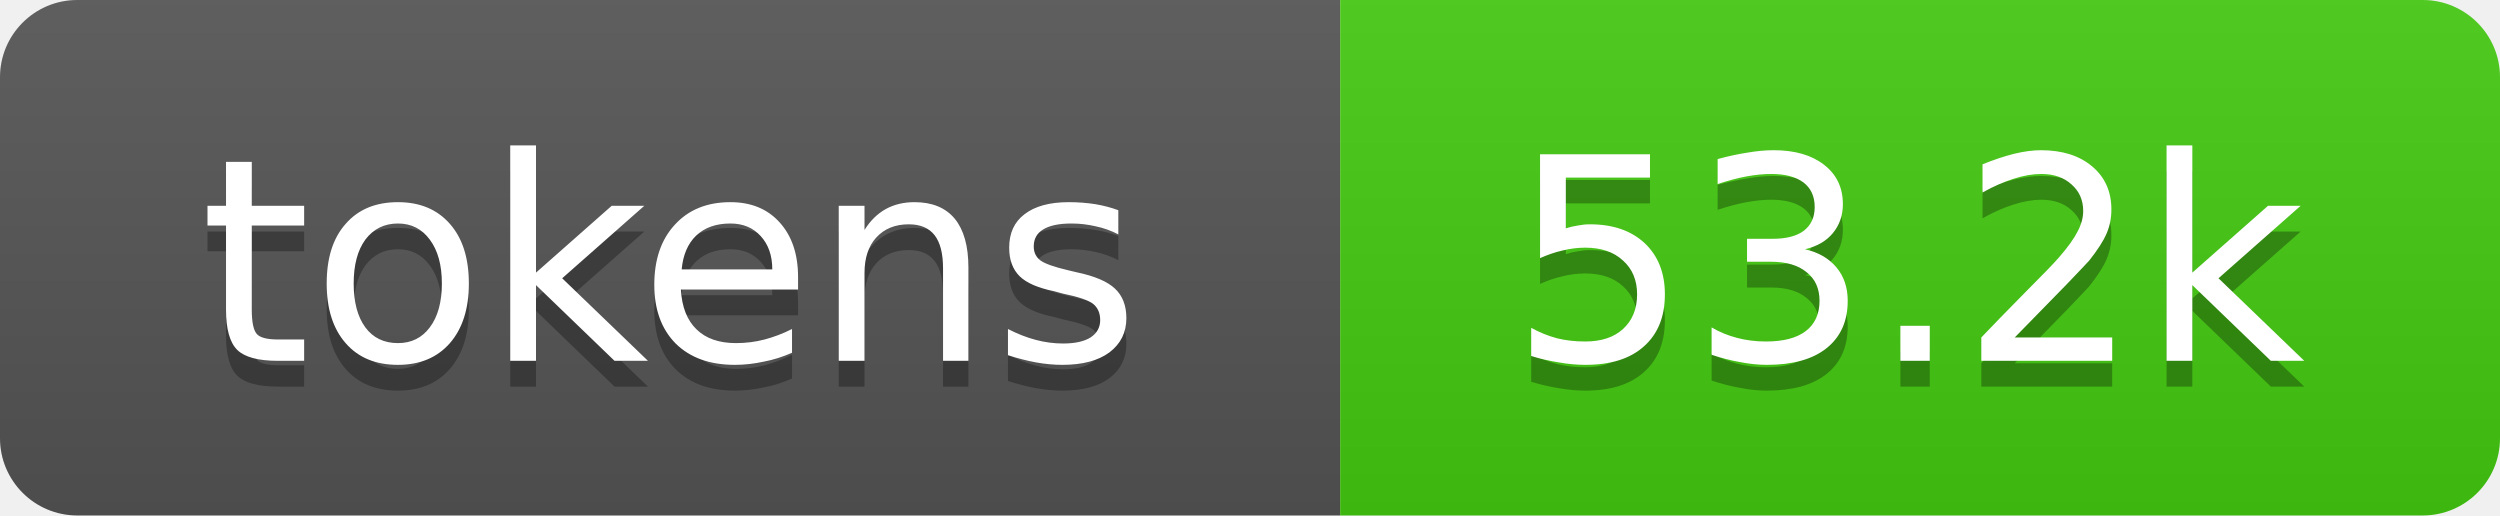
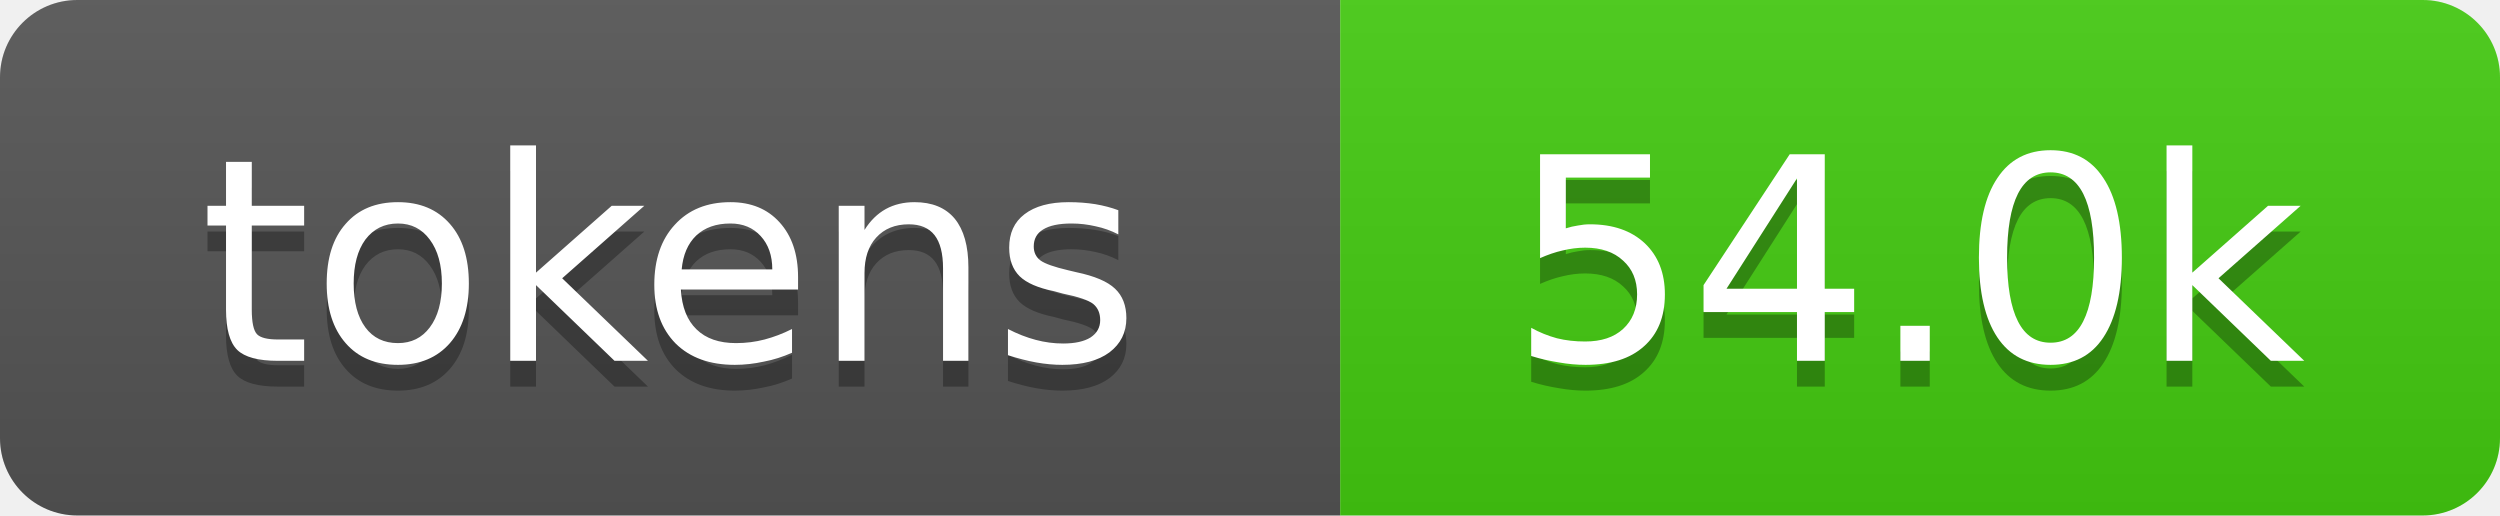
- <svg xmlns="http://www.w3.org/2000/svg" xmlns:xlink="http://www.w3.org/1999/xlink" width="97" height="20" role="img" aria-label="53.2k tokens, 27% of context window">
+ <svg xmlns="http://www.w3.org/2000/svg" xmlns:xlink="http://www.w3.org/1999/xlink" width="97" height="20" role="img" aria-label="54.0k tokens, 27% of context window">
  <linearGradient id="s" x2="0" y2="100%">
    <stop offset="0" stop-color="#bbb" stop-opacity=".1" />
    <stop offset="1" stop-opacity=".1" />
  </linearGradient>
  <clipPath id="r">
    <rect width="97" height="20" rx="3" fill="#fff" />
  </clipPath>
  <a xlink:href="https://github.com/qwibitai/nanoclaw/tree/main/repo-tokens">
    <g clip-path="url(#r)">
      <rect width="52" height="20" fill="#555" />
      <rect x="52" width="45" height="20" fill="#4c1" />
      <rect width="97" height="20" fill="url(#s)" />
      <g fill="#fff" text-anchor="middle" font-family="Verdana,Geneva,DejaVu Sans,sans-serif" font-size="11">
        <text aria-hidden="true" x="26" y="15" fill="#010101" fill-opacity=".3">tokens</text>
        <text x="26" y="14">tokens</text>
-         <text aria-hidden="true" x="74" y="15" fill="#010101" fill-opacity=".3">53.2k</text>
-         <text x="74" y="14">53.2k</text>
+         <text aria-hidden="true" x="74" y="15" fill="#010101" fill-opacity=".3">54.0k</text>
+         <text x="74" y="14">54.0k</text>
      </g>
    </g>
  </a>
</svg>
